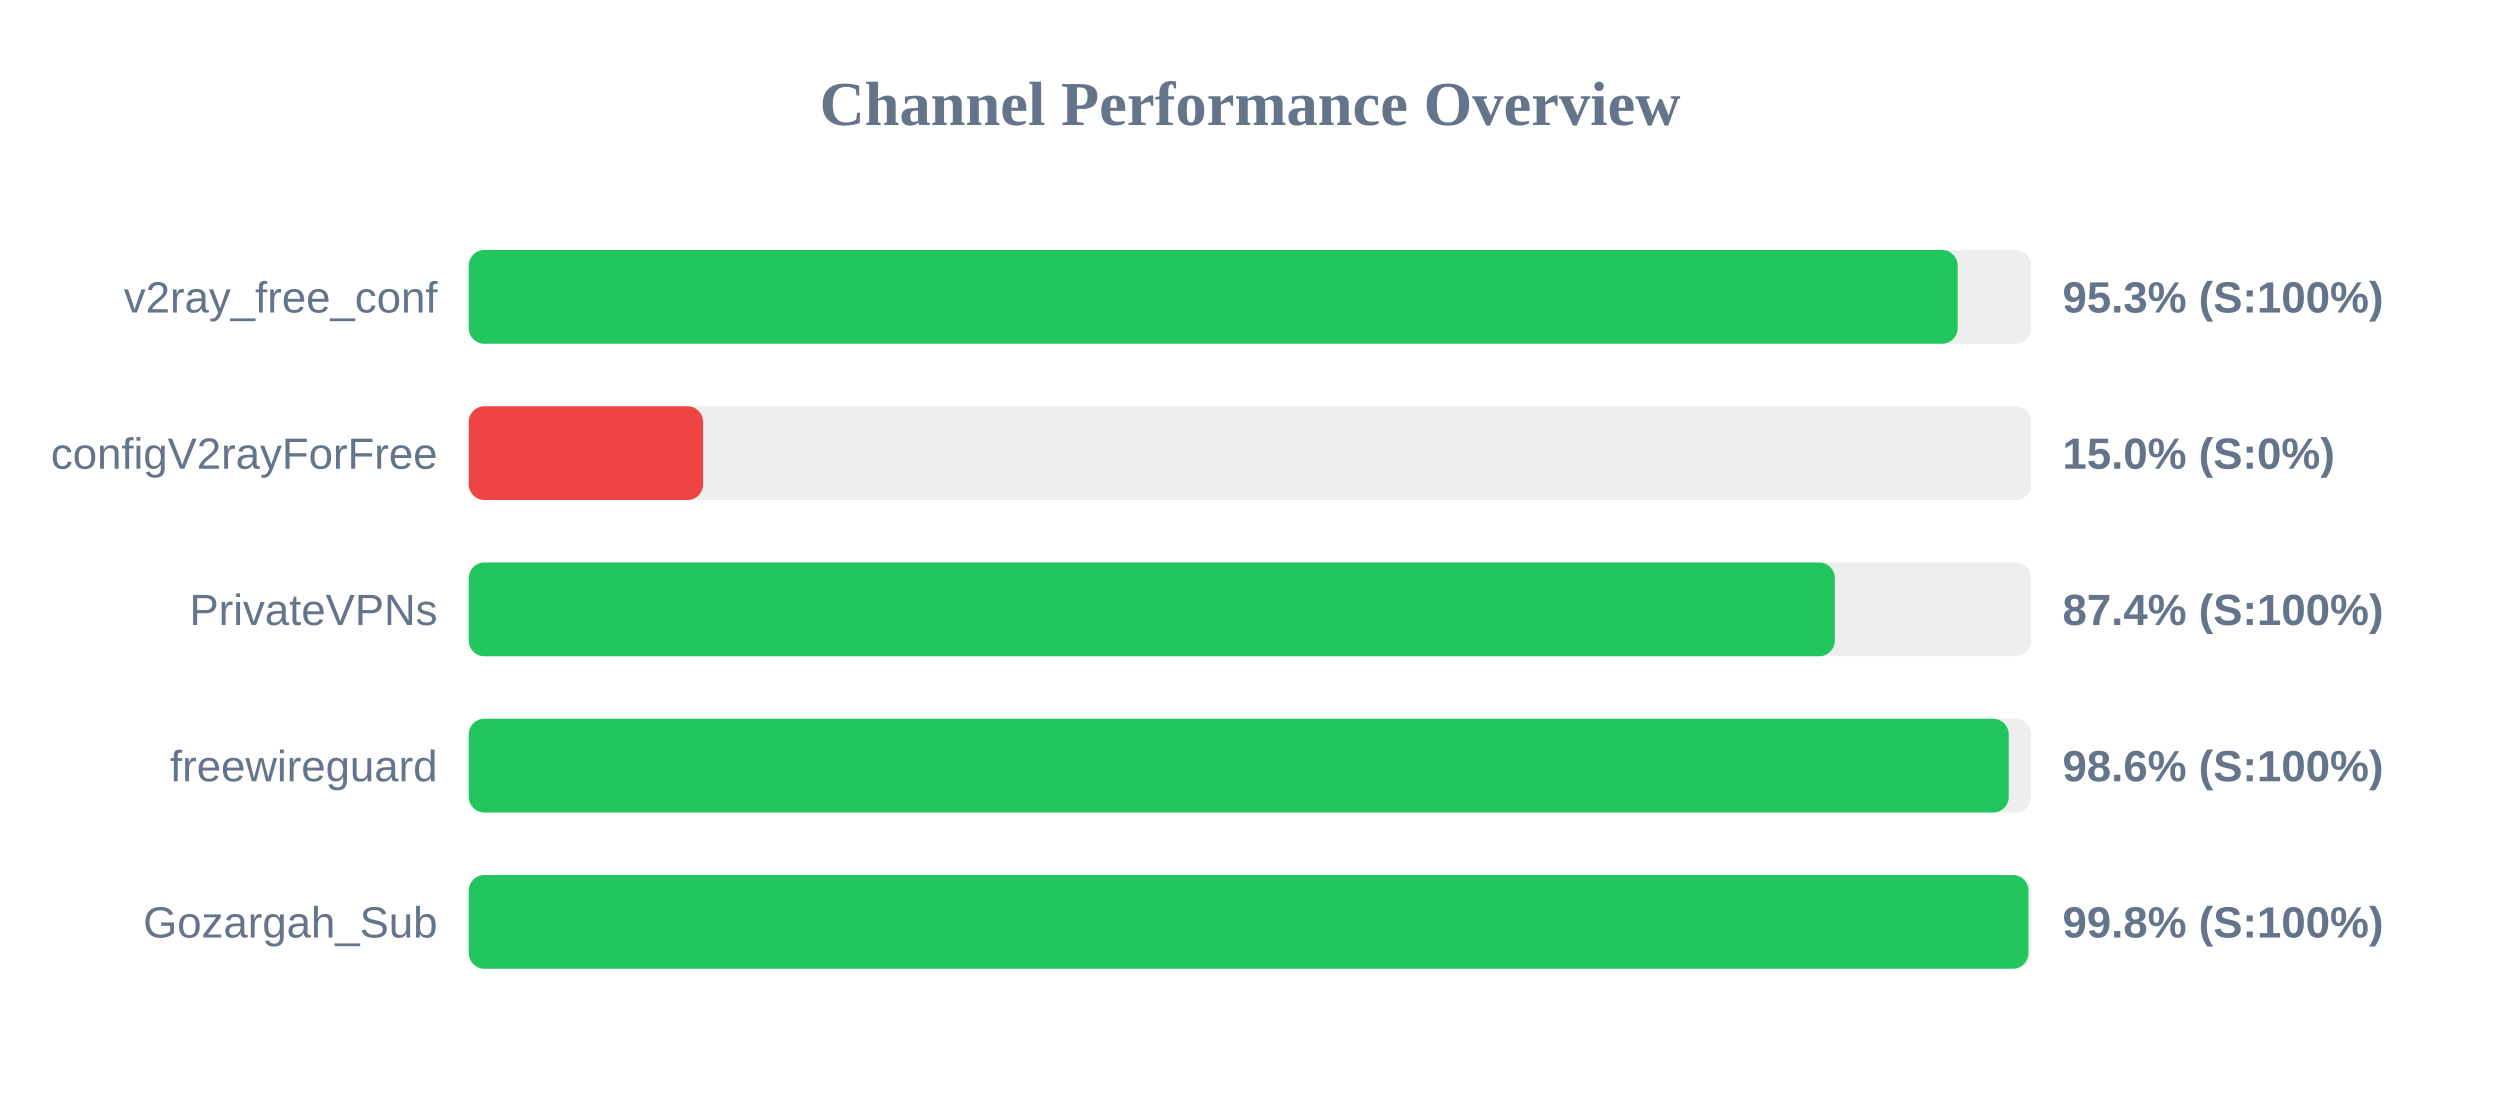
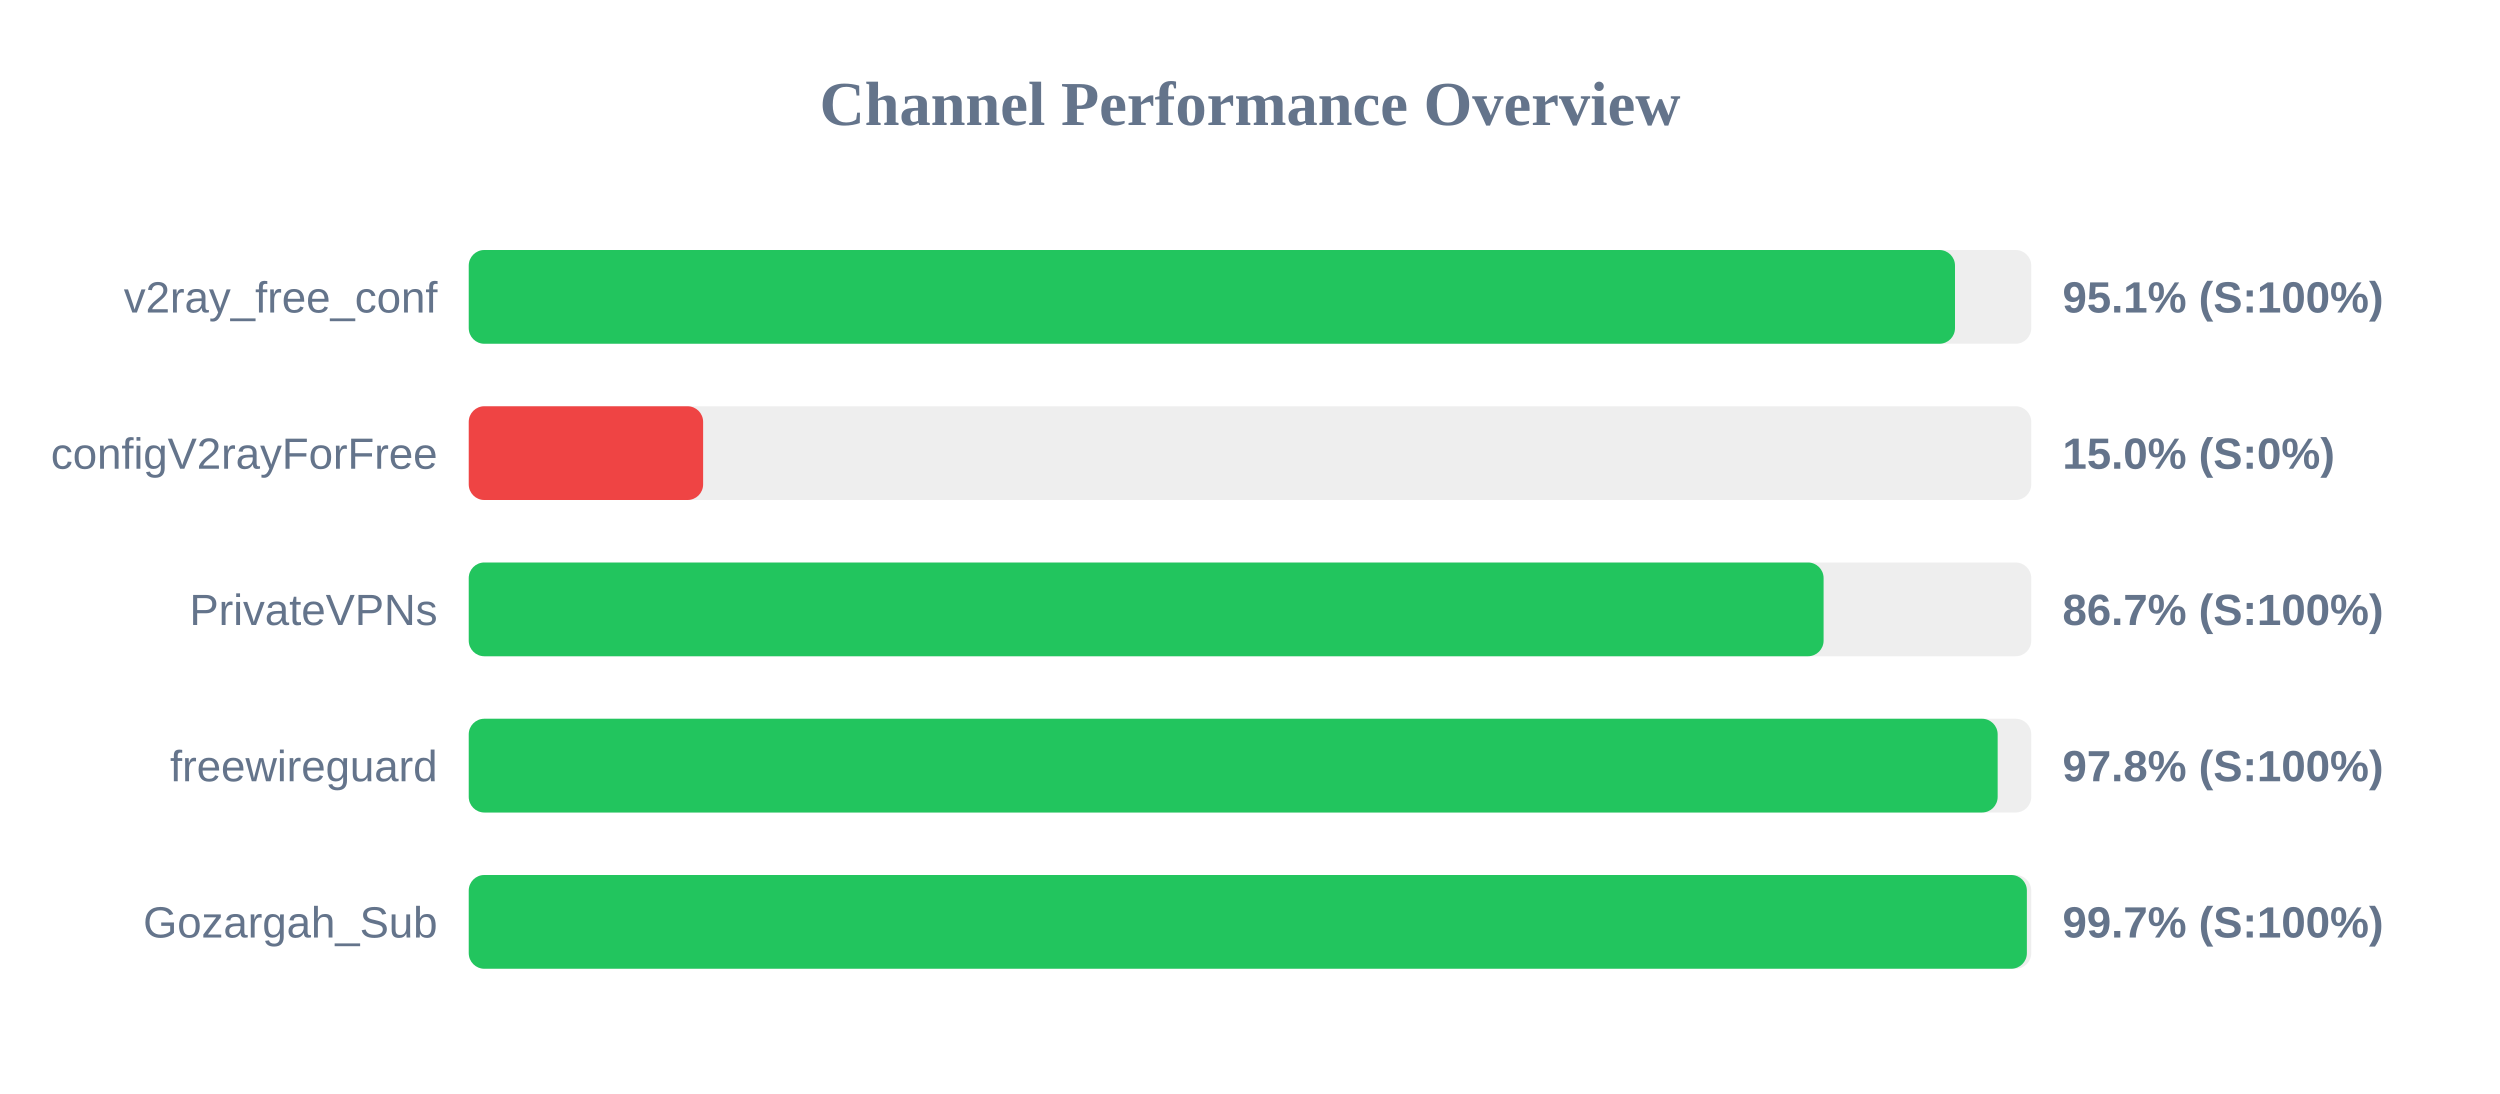
<svg xmlns="http://www.w3.org/2000/svg" width="800" height="350" version="1.1">
  <style>
        .row { font: 14px Arial; fill: #64748b; }
        .score { font: bold 14px Arial; fill: #64748b; }
    </style>
  <text x="400" y="40" text-anchor="middle" font-size="20px" font-weight="bold" fill="#64748b">Channel Performance Overview</text>
  <rect x="150" y="80" width="500" height="30" fill="#eee" rx="5" />
-   <rect x="150" y="80" width="476.45" height="30" fill="#22c55e" rx="5" />
+   <rect x="150" y="80" width="475.6" height="30" fill="#22c55e" rx="5" />
  <text x="140" y="100" text-anchor="end" class="row">v2ray_free_conf</text>
-   <text x="660" y="100" text-anchor="start" class="score">95.3% (S:100%)</text>
+   <text x="660" y="100" text-anchor="start" class="score">95.1% (S:100%)</text>
  <rect x="150" y="130" width="500" height="30" fill="#eee" rx="5" />
  <rect x="150" y="130" width="75.0" height="30" fill="#ef4444" rx="5" />
  <text x="140" y="150" text-anchor="end" class="row">configV2rayForFree</text>
  <text x="660" y="150" text-anchor="start" class="score">15.0% (S:0%)</text>
  <rect x="150" y="180" width="500" height="30" fill="#eee" rx="5" />
-   <rect x="150" y="180" width="437.15" height="30" fill="#22c55e" rx="5" />
+   <rect x="150" y="180" width="433.55" height="30" fill="#22c55e" rx="5" />
  <text x="140" y="200" text-anchor="end" class="row">PrivateVPNs</text>
-   <text x="660" y="200" text-anchor="start" class="score">87.4% (S:100%)</text>
+   <text x="660" y="200" text-anchor="start" class="score">86.7% (S:100%)</text>
  <rect x="150" y="230" width="500" height="30" fill="#eee" rx="5" />
-   <rect x="150" y="230" width="492.8" height="30" fill="#22c55e" rx="5" />
+   <rect x="150" y="230" width="489.25" height="30" fill="#22c55e" rx="5" />
  <text x="140" y="250" text-anchor="end" class="row">freewireguard</text>
-   <text x="660" y="250" text-anchor="start" class="score">98.6% (S:100%)</text>
+   <text x="660" y="250" text-anchor="start" class="score">97.8% (S:100%)</text>
  <rect x="150" y="280" width="500" height="30" fill="#eee" rx="5" />
-   <rect x="150" y="280" width="499.1" height="30" fill="#22c55e" rx="5" />
+   <rect x="150" y="280" width="498.6" height="30" fill="#22c55e" rx="5" />
  <text x="140" y="300" text-anchor="end" class="row">Gozargah_Sub</text>
-   <text x="660" y="300" text-anchor="start" class="score">99.8% (S:100%)</text>
+   <text x="660" y="300" text-anchor="start" class="score">99.7% (S:100%)</text>
</svg>
